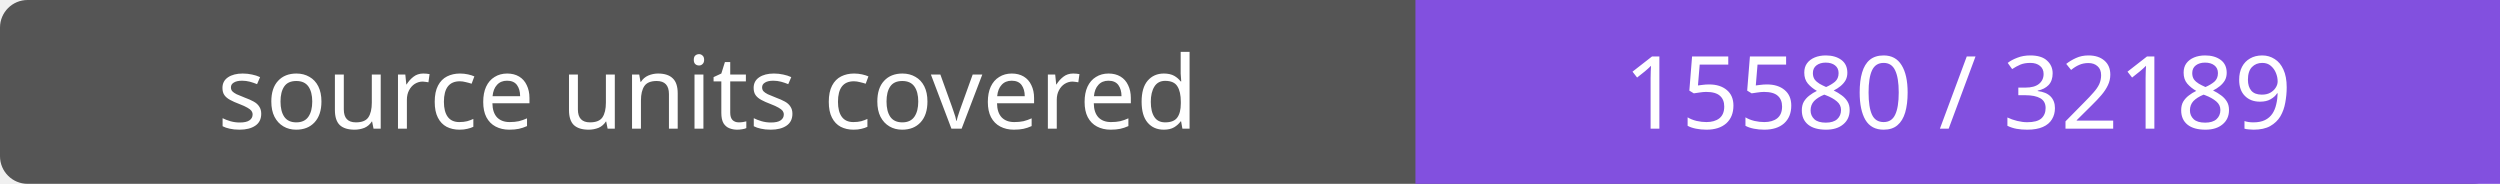
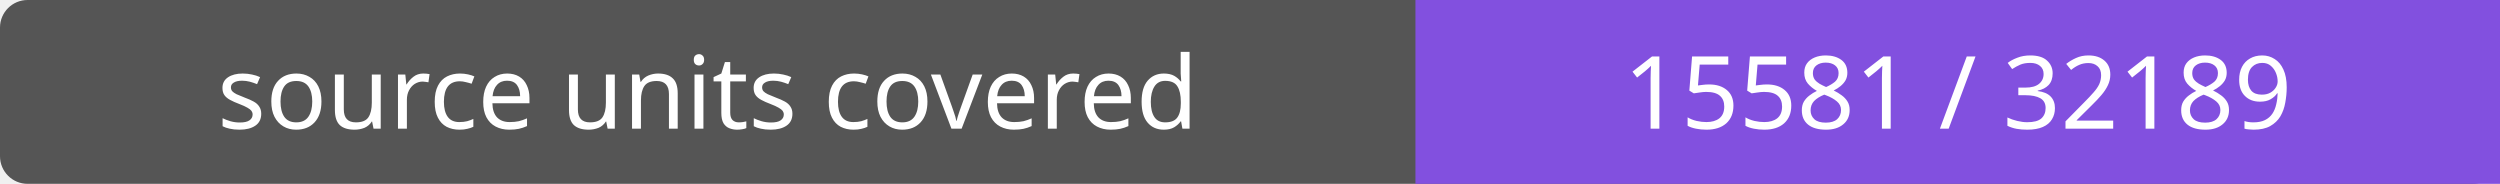
- <svg xmlns="http://www.w3.org/2000/svg" width="272" height="20" role="img" aria-label="source units covered: 15580 / 32189">
+ <svg xmlns="http://www.w3.org/2000/svg" width="272" height="20" role="img" aria-label="source units covered: 15581 / 32189">
  <rect width="272" height="20" rx="3" fill="#555" />
  <path fill="#8250df" d="M154 0h118v20H154z" />
  <g fill="#fff" text-anchor="middle" font-family="Verdana,sans-serif" font-size="11">
    <text x="77.0" y="14">source units covered</text>
-     <text x="213.0" y="14">15580 / 32189</text>
+     <text x="213.0" y="14">15581 / 32189</text>
  </g>
</svg>
